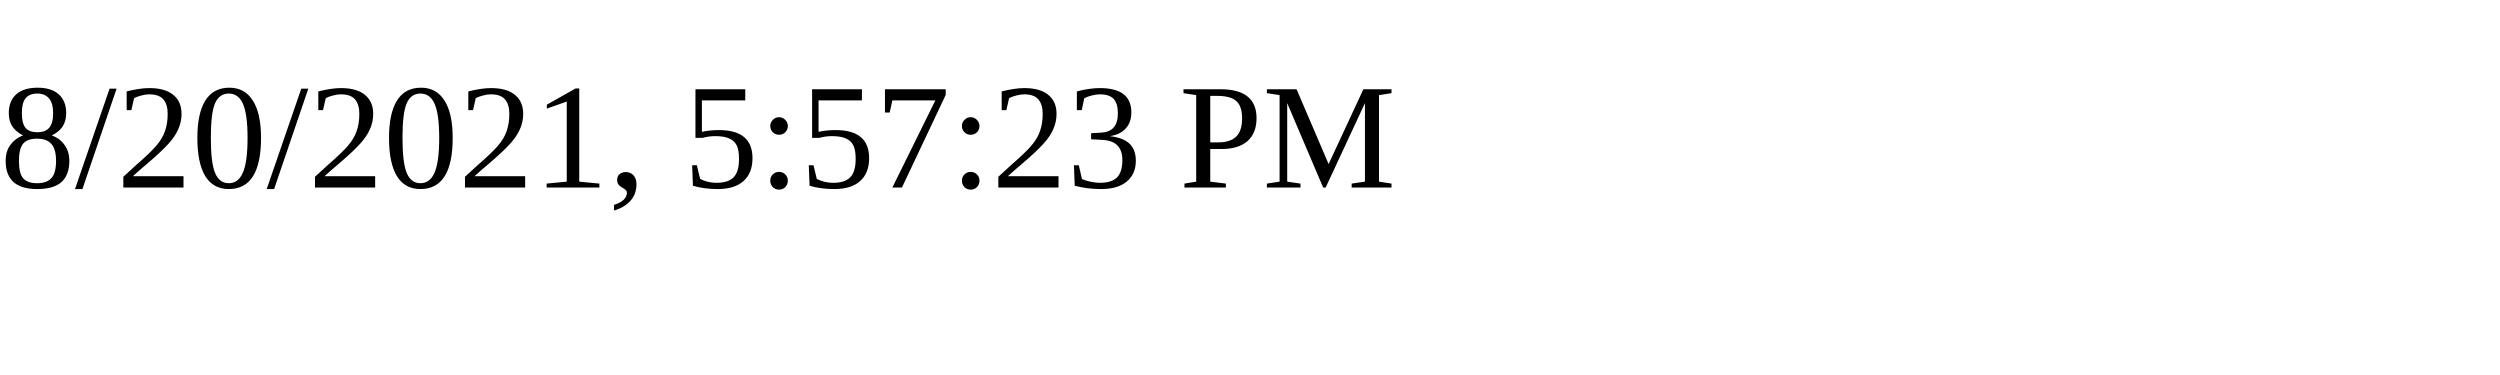
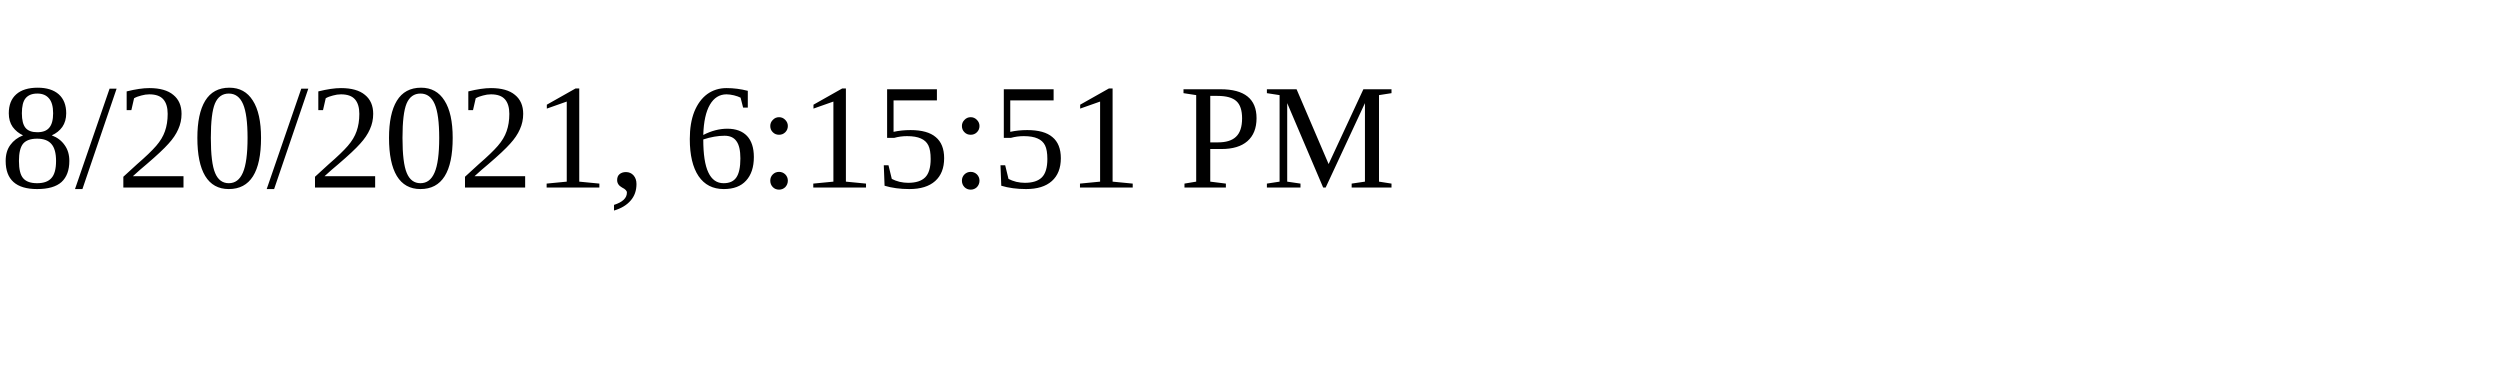
<svg xmlns="http://www.w3.org/2000/svg" height="30" width="200">
-   <text x="0" y="15">8/20/2021, 5:57:23 PM</text>
+   <text x="0" y="15">8/20/2021, 6:15:51 PM</text>
</svg>
